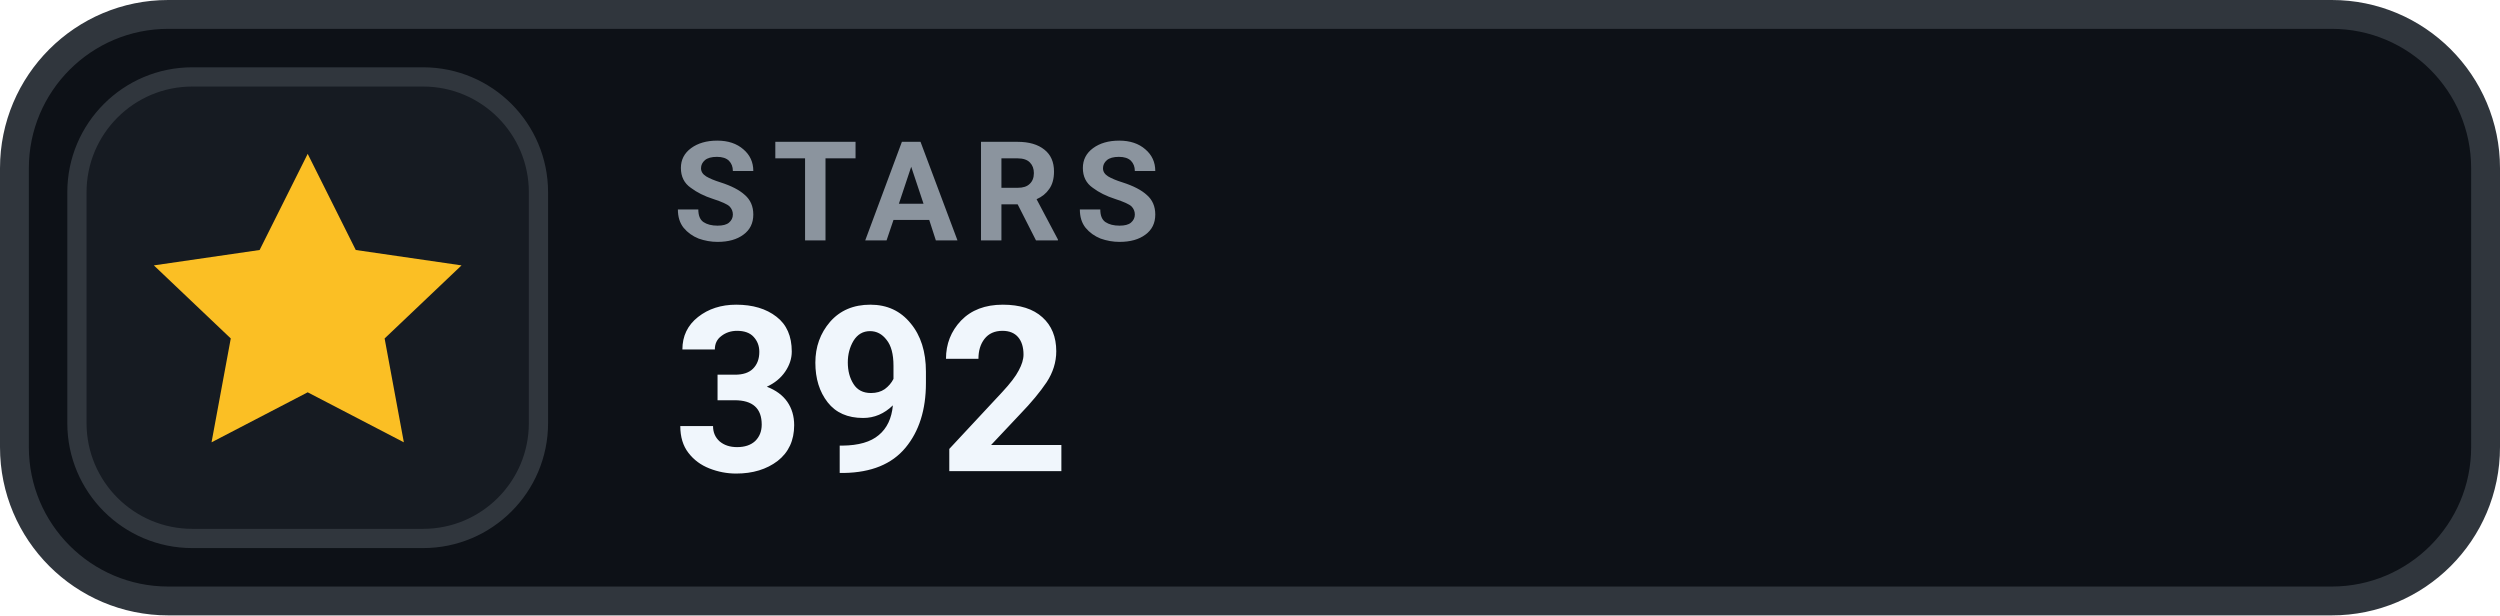
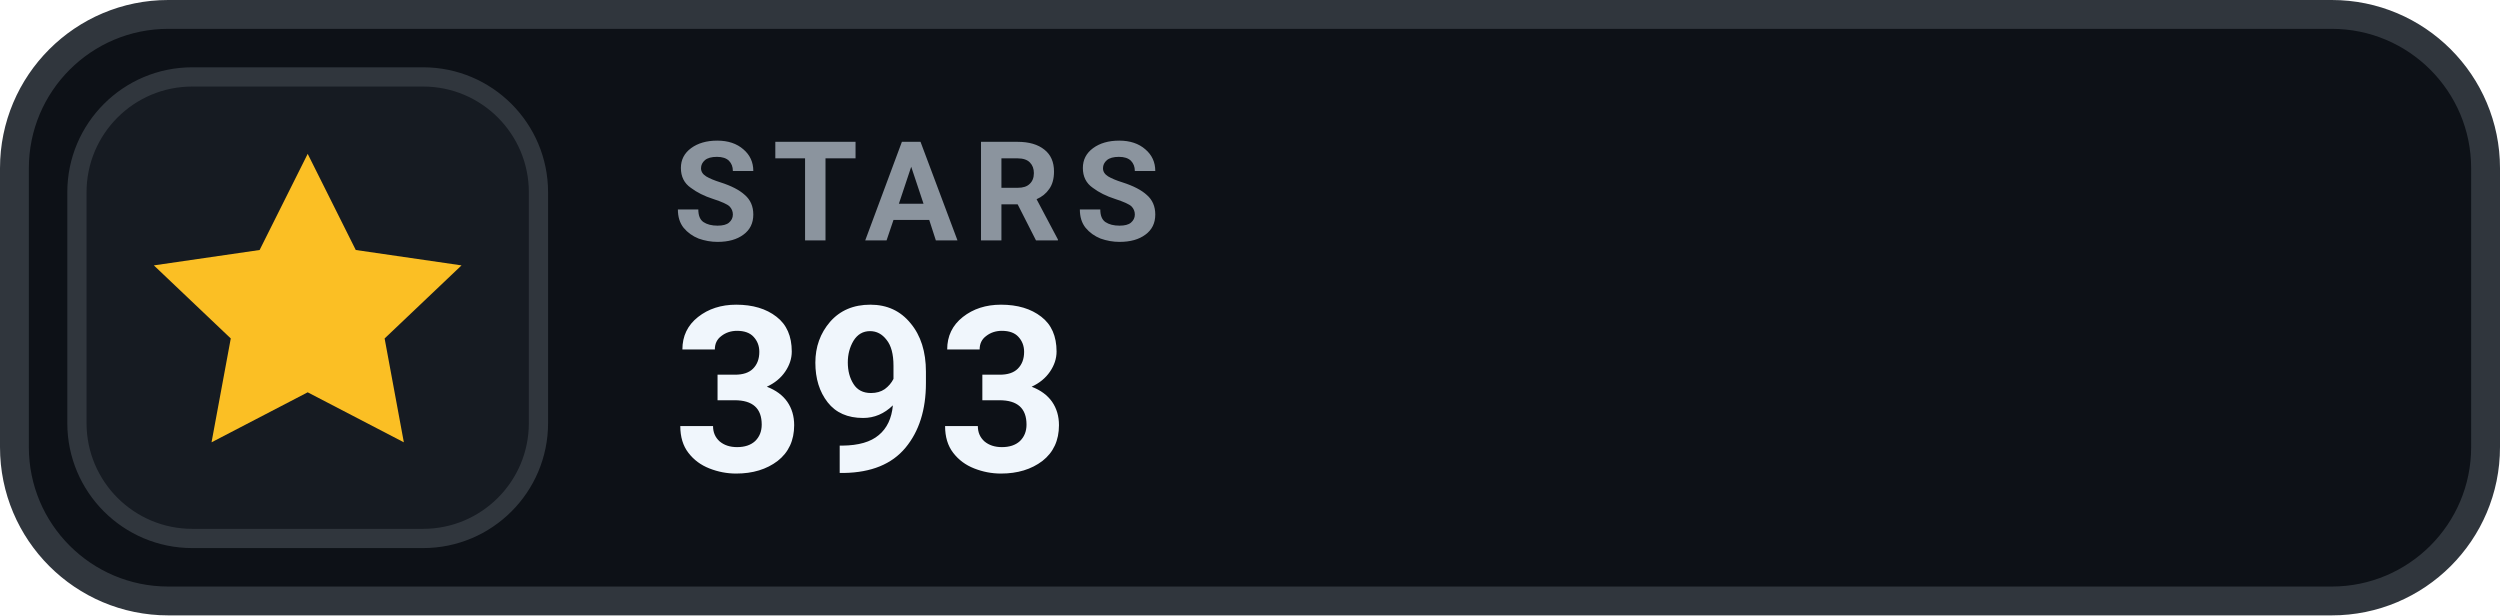
- <svg xmlns="http://www.w3.org/2000/svg" width="130" height="32" viewBox="0 0 130 32" role="img" aria-label="STARS 392">
+ <svg xmlns="http://www.w3.org/2000/svg" width="130" height="32" viewBox="0 0 130 32" role="img" aria-label="STARS 393">
  <rect x=".75" y=".75" width="128.5" height="30.5" rx="8" fill="#0D1117" stroke="#30363D" stroke-width="1.5" />
  <rect x="4" y="4" width="24" height="24" rx="6" fill="#161B22" stroke="#30363D" stroke-width="1" />
  <g transform="translate(16 16)" style="color:#FBBF24;">
    <path d="M0 -8 l2.5 5 5.5 .8 -4 3.8 1 5.4 -5 -2.6 -5 2.6 1 -5.4 -4 -3.8 5.5 -.8 Z" fill="currentColor" />
  </g>
  <text x="35" y="12.5" fill="#8B949E" font-family="-apple-system,BlinkMacSystemFont,'Segoe UI',Roboto,Helvetica,Arial,sans-serif" font-size="7.2" font-weight="700" letter-spacing=".75">STARS</text>
-   <text x="35" y="24.5" fill="#F0F6FC" font-family="-apple-system,BlinkMacSystemFont,'Segoe UI',Roboto,Helvetica,Arial,sans-serif" font-size="12" font-weight="700">392</text>
+   <text x="35" y="24.5" fill="#F0F6FC" font-family="-apple-system,BlinkMacSystemFont,'Segoe UI',Roboto,Helvetica,Arial,sans-serif" font-size="12" font-weight="700">393</text>
</svg>
